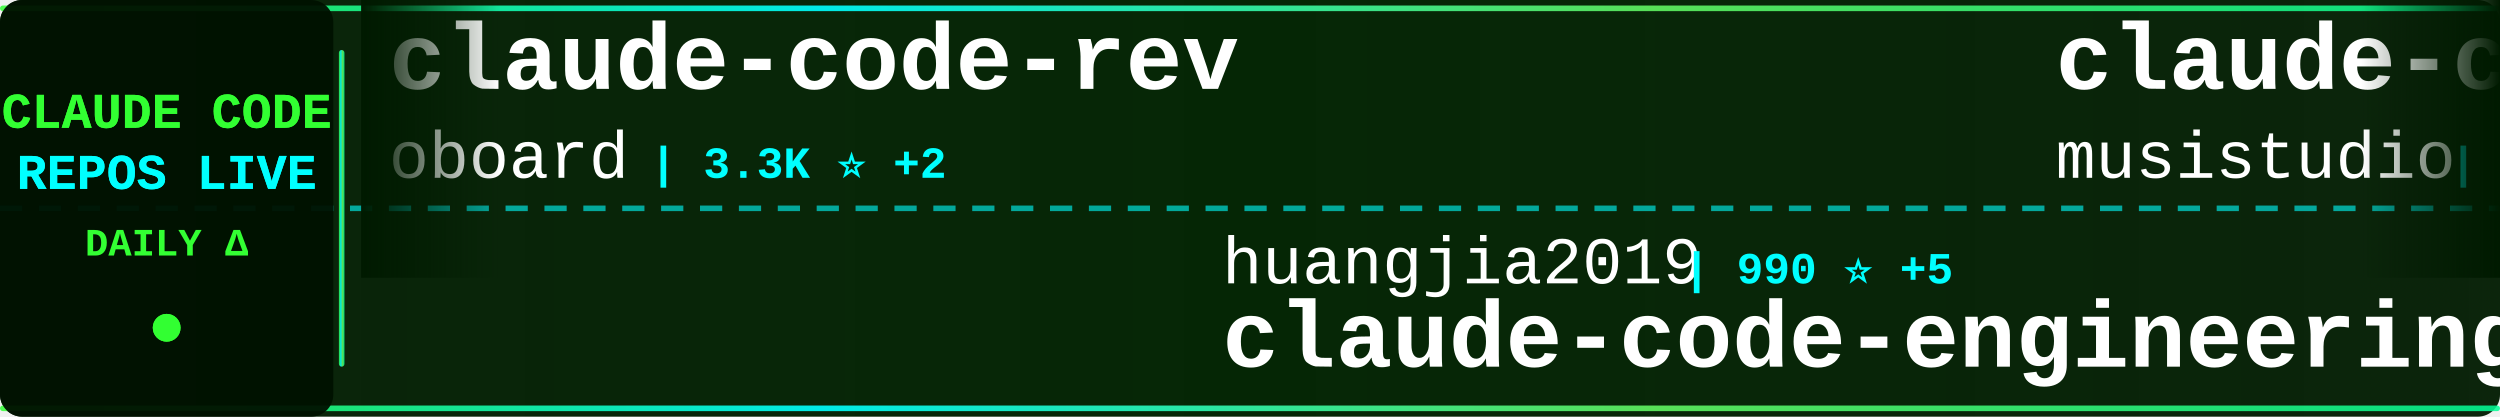
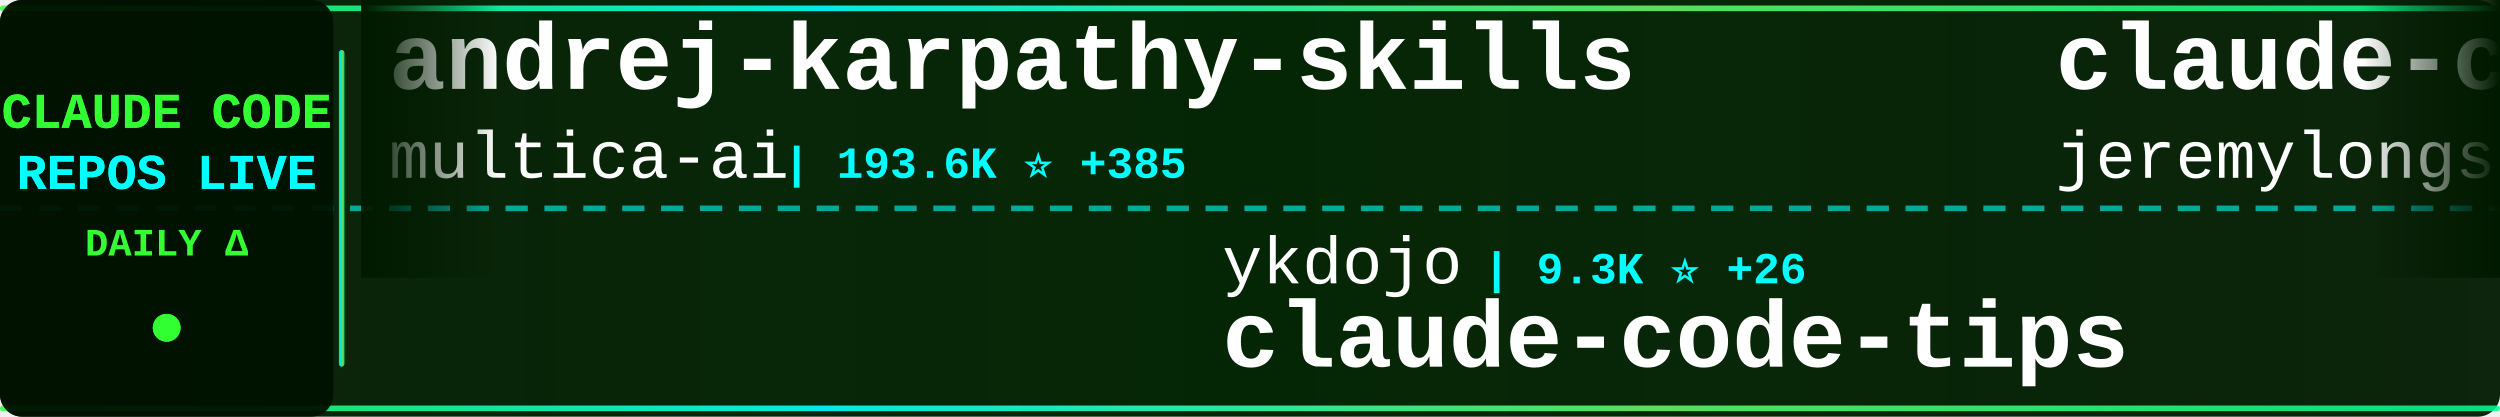
<svg xmlns="http://www.w3.org/2000/svg" width="900" height="150">
  <defs>
    <linearGradient id="tickerBg" x1="0%" y1="0%" x2="100%" y2="0%">
      <stop offset="0%" style="stop-color:#001a00;stop-opacity:0.95" />
      <stop offset="50%" style="stop-color:#002200;stop-opacity:0.98" />
      <stop offset="100%" style="stop-color:#001a00;stop-opacity:0.95" />
    </linearGradient>
    <linearGradient id="borderGrad" x1="0%" y1="0%" x2="100%" y2="0%">
      <stop offset="0%" style="stop-color:#33ff33;stop-opacity:0.85">
        <animate attributeName="stop-opacity" values="0.85;1;0.85" dur="2s" repeatCount="indefinite" />
      </stop>
      <stop offset="33%" style="stop-color:#00ffff;stop-opacity:0.9">
        <animate attributeName="stop-opacity" values="0.9;1;0.9" dur="2.2s" repeatCount="indefinite" />
      </stop>
      <stop offset="66%" style="stop-color:#66ff66;stop-opacity:0.85">
        <animate attributeName="stop-opacity" values="0.85;1;0.85" dur="1.8s" repeatCount="indefinite" />
      </stop>
      <stop offset="100%" style="stop-color:#00ff99;stop-opacity:0.85">
        <animate attributeName="stop-opacity" values="0.85;1;0.85" dur="2s" repeatCount="indefinite" />
      </stop>
    </linearGradient>
    <filter id="textGlow">
      <feGaussianBlur stdDeviation="0.1" result="coloredBlur" />
      <feMerge>
        <feMergeNode in="coloredBlur" />
        <feMergeNode in="SourceGraphic" />
      </feMerge>
    </filter>
    <filter id="metricGlow">
      <feGaussianBlur stdDeviation="0.2" result="coloredBlur" />
      <feMerge>
        <feMergeNode in="coloredBlur" />
        <feMergeNode in="SourceGraphic" />
      </feMerge>
    </filter>
    <linearGradient id="leftFade" x1="0%" y1="0%" x2="100%" y2="0%">
      <stop offset="0%" style="stop-color:#001a00;stop-opacity:1" />
      <stop offset="100%" style="stop-color:#001a00;stop-opacity:0" />
    </linearGradient>
    <linearGradient id="rightFade" x1="0%" y1="0%" x2="100%" y2="0%">
      <stop offset="0%" style="stop-color:#001a00;stop-opacity:0" />
      <stop offset="100%" style="stop-color:#001a00;stop-opacity:1" />
    </linearGradient>
  </defs>
  <rect width="900" height="150" fill="url(#tickerBg)" rx="8" />
  <rect x="0" y="2" width="900" height="2" fill="url(#borderGrad)" rx="1" />
  <rect x="0" y="146" width="900" height="2" fill="url(#borderGrad)" rx="1" />
  <line x1="0" y1="75" x2="900" y2="75" stroke="#00ffff" stroke-width="2" stroke-dasharray="8 6" opacity="0.6" />
  <rect x="0" y="0" width="120" height="150" fill="#001100" opacity="0.95" rx="8" />
  <text x="60" y="46" font-family="'Courier New', monospace" font-size="18" font-weight="bold" fill="#33ff33" text-anchor="middle" filter="url(#textGlow)">
    CLAUDE CODE
  </text>
  <text x="60" y="68" font-family="'Courier New', monospace" font-size="18" font-weight="bold" fill="#00ffff" text-anchor="middle" filter="url(#textGlow)">
    REPOS LIVE
  </text>
  <text x="60" y="92" font-family="'Courier New', monospace" font-size="14" font-weight="bold" fill="#33ff33" text-anchor="middle">
    DAILY Δ
  </text>
  <circle cx="60" cy="118" r="5" fill="#33ff33" filter="url(#metricGlow)">
    <animate attributeName="r" values="4;6;4" dur="1.5s" repeatCount="indefinite" />
    <animate attributeName="opacity" values="0.6;1;0.6" dur="1.5s" repeatCount="indefinite" />
  </circle>
  <rect x="122" y="18" width="2" height="114" fill="url(#borderGrad)" rx="1" />
  <clipPath id="tickerClip">
    <rect x="130" y="0" width="770" height="150" />
  </clipPath>
  <g clip-path="url(#tickerClip)">
    <g id="tickerItems">
      <animateTransform attributeName="transform" attributeType="XML" type="translate" from="0 0" to="-3000 0" dur="54s" repeatCount="indefinite" />
      <g transform="translate(0, 0)">
-         <text x="140" y="32" font-family="'Courier New', monospace" font-size="34" font-weight="bold" fill="#ffffff">claude-code-rev</text>
-         <text x="140" y="64" font-family="'Courier New', monospace" font-size="24" font-weight="normal" fill="#ffffff" opacity="1.0">oboard</text>
-         <text x="234" y="64" font-family="'Courier New', monospace" font-size="16" font-weight="bold" fill="#00ffff"> | 3.3K ⭐ +2</text>
+         <text x="140" y="32" font-family="'Courier New', monospace" font-size="34" font-weight="bold" fill="#ffffff">andrej-karpathy-skills</text>
+         <text x="140" y="64" font-family="'Courier New', monospace" font-size="24" font-weight="normal" fill="#ffffff" opacity="1.0">multica-ai</text>
+         <text x="282" y="64" font-family="'Courier New', monospace" font-size="16" font-weight="bold" fill="#00ffff"> | 193.6K ⭐ +385</text>
      </g>
      <g transform="translate(300, 0)">
-         <text x="140" y="102" font-family="'Courier New', monospace" font-size="24" font-weight="normal" fill="#ffffff" opacity="1.0">huangjia2019</text>
-         <text x="306" y="102" font-family="'Courier New', monospace" font-size="16" font-weight="bold" fill="#00ffff"> | 990 ⭐ +5</text>
-         <text x="140" y="132" font-family="'Courier New', monospace" font-size="34" font-weight="bold" fill="#ffffff">claude-code-engineering</text>
+         <text x="140" y="102" font-family="'Courier New', monospace" font-size="24" font-weight="normal" fill="#ffffff" opacity="1.0">ykdojo</text>
+         <text x="234" y="102" font-family="'Courier New', monospace" font-size="16" font-weight="bold" fill="#00ffff"> | 9.3K ⭐ +26</text>
+         <text x="140" y="132" font-family="'Courier New', monospace" font-size="34" font-weight="bold" fill="#ffffff">claude-code-tips</text>
      </g>
      <g transform="translate(600, 0)">
-         <text x="140" y="32" font-family="'Courier New', monospace" font-size="34" font-weight="bold" fill="#ffffff">claude-code-router</text>
-         <text x="140" y="64" font-family="'Courier New', monospace" font-size="24" font-weight="normal" fill="#ffffff" opacity="1.0">musistudio</text>
-         <text x="282" y="64" font-family="'Courier New', monospace" font-size="16" font-weight="bold" fill="#00ffff"> | 35.9K ⭐ +29</text>
+         <text x="140" y="32" font-family="'Courier New', monospace" font-size="34" font-weight="bold" fill="#ffffff">claude-code-plugins-plus...</text>
+         <text x="140" y="64" font-family="'Courier New', monospace" font-size="24" font-weight="normal" fill="#ffffff" opacity="1.0">jeremylongshore</text>
+         <text x="342" y="64" font-family="'Courier New', monospace" font-size="16" font-weight="bold" fill="#00ffff"> | 2.5K ⭐ +4</text>
      </g>
      <g transform="translate(900, 0)">
-         <text x="140" y="102" font-family="'Courier New', monospace" font-size="24" font-weight="normal" fill="#ffffff" opacity="1.0">zebbern</text>
-         <text x="246" y="102" font-family="'Courier New', monospace" font-size="16" font-weight="bold" fill="#00ffff"> | 4.4K ⭐ +3</text>
-         <text x="140" y="132" font-family="'Courier New', monospace" font-size="34" font-weight="bold" fill="#ffffff">claude-code-guide</text>
-       </g>
-       <g transform="translate(1200, 0)">
-         <text x="140" y="32" font-family="'Courier New', monospace" font-size="34" font-weight="bold" fill="#ffffff">ralph-claude-code</text>
-         <text x="140" y="64" font-family="'Courier New', monospace" font-size="24" font-weight="normal" fill="#ffffff" opacity="1.0">frankbria</text>
-         <text x="270" y="64" font-family="'Courier New', monospace" font-size="16" font-weight="bold" fill="#00ffff"> | 9.5K ⭐ +1</text>
-       </g>
-       <g transform="translate(1500, 0)">
-         <text x="140" y="102" font-family="'Courier New', monospace" font-size="24" font-weight="normal" fill="#ffffff" opacity="1.0">jeremylongshore</text>
-         <text x="342" y="102" font-family="'Courier New', monospace" font-size="16" font-weight="bold" fill="#00ffff"> | 2.5K ⭐ +5</text>
-         <text x="140" y="132" font-family="'Courier New', monospace" font-size="34" font-weight="bold" fill="#ffffff">claude-code-plugins-plus...</text>
-       </g>
-       <g transform="translate(1800, 0)">
-         <text x="140" y="32" font-family="'Courier New', monospace" font-size="34" font-weight="bold" fill="#ffffff">ClaudeCode</text>
-         <text x="140" y="64" font-family="'Courier New', monospace" font-size="24" font-weight="normal" fill="#ffffff" opacity="1.0">guanshan</text>
-         <text x="258" y="64" font-family="'Courier New', monospace" font-size="16" font-weight="bold" fill="#00ffff"> | 61 ⭐</text>
-       </g>
-       <g transform="translate(2100, 0)">
        <text x="140" y="102" font-family="'Courier New', monospace" font-size="24" font-weight="normal" fill="#ffffff" opacity="1.0">Yuyz0112</text>
        <text x="258" y="102" font-family="'Courier New', monospace" font-size="16" font-weight="bold" fill="#00ffff"> | 2.4K ⭐ +1</text>
        <text x="140" y="132" font-family="'Courier New', monospace" font-size="34" font-weight="bold" fill="#ffffff">claude-code-reverse</text>
      </g>
+       <g transform="translate(1200, 0)">
+         <text x="140" y="32" font-family="'Courier New', monospace" font-size="34" font-weight="bold" fill="#ffffff">claude-code-base-action</text>
+         <text x="140" y="64" font-family="'Courier New', monospace" font-size="24" font-weight="normal" fill="#ffffff" opacity="1.0">anthropics</text>
+         <text x="282" y="64" font-family="'Courier New', monospace" font-size="16" font-weight="bold" fill="#00ffff"> | 912 ⭐ +2</text>
+       </g>
+       <g transform="translate(1500, 0)">
+         <text x="140" y="102" font-family="'Courier New', monospace" font-size="24" font-weight="normal" fill="#ffffff" opacity="1.0">Alishahryar1</text>
+         <text x="306" y="102" font-family="'Courier New', monospace" font-size="16" font-weight="bold" fill="#00ffff"> | 40.6K ⭐ +155</text>
+         <text x="140" y="132" font-family="'Courier New', monospace" font-size="34" font-weight="bold" fill="#ffffff">free-claude-code</text>
+       </g>
+       <g transform="translate(1800, 0)">
+         <text x="140" y="32" font-family="'Courier New', monospace" font-size="34" font-weight="bold" fill="#ffffff">claude-code-pm-course</text>
+         <text x="140" y="64" font-family="'Courier New', monospace" font-size="24" font-weight="normal" fill="#ffffff" opacity="1.0">carlvellotti</text>
+         <text x="306" y="64" font-family="'Courier New', monospace" font-size="16" font-weight="bold" fill="#00ffff"> | 2.1K ⭐</text>
+       </g>
+       <g transform="translate(2100, 0)">
+         <text x="140" y="102" font-family="'Courier New', monospace" font-size="24" font-weight="normal" fill="#ffffff" opacity="1.0">anthropics</text>
+         <text x="282" y="102" font-family="'Courier New', monospace" font-size="16" font-weight="bold" fill="#00ffff"> | 162.1K ⭐ +441</text>
+         <text x="140" y="132" font-family="'Courier New', monospace" font-size="34" font-weight="bold" fill="#ffffff">skills</text>
+       </g>
      <g transform="translate(2400, 0)">
-         <text x="140" y="32" font-family="'Courier New', monospace" font-size="34" font-weight="bold" fill="#ffffff">system_prompts_leaks</text>
-         <text x="140" y="64" font-family="'Courier New', monospace" font-size="24" font-weight="normal" fill="#ffffff" opacity="1.0">asgeirtj</text>
-         <text x="258" y="64" font-family="'Courier New', monospace" font-size="16" font-weight="bold" fill="#00ffff"> | 58.6K ⭐ +321</text>
+         <text x="140" y="32" font-family="'Courier New', monospace" font-size="34" font-weight="bold" fill="#ffffff">my-claude-code-setup</text>
+         <text x="140" y="64" font-family="'Courier New', monospace" font-size="24" font-weight="normal" fill="#ffffff" opacity="1.0">centminmod</text>
+         <text x="282" y="64" font-family="'Courier New', monospace" font-size="16" font-weight="bold" fill="#00ffff"> | 2.5K ⭐ +2</text>
      </g>
      <g transform="translate(2700, 0)">
-         <text x="140" y="102" font-family="'Courier New', monospace" font-size="24" font-weight="normal" fill="#ffffff" opacity="1.0">Windy3f3f3f3f</text>
-         <text x="318" y="102" font-family="'Courier New', monospace" font-size="16" font-weight="bold" fill="#00ffff"> | 3.2K ⭐ +12</text>
-         <text x="140" y="132" font-family="'Courier New', monospace" font-size="34" font-weight="bold" fill="#ffffff">how-claude-code-works</text>
+         <text x="140" y="102" font-family="'Courier New', monospace" font-size="24" font-weight="normal" fill="#ffffff" opacity="1.0">AICoderTudou</text>
+         <text x="306" y="102" font-family="'Courier New', monospace" font-size="16" font-weight="bold" fill="#00ffff"> | 498 ⭐</text>
+         <text x="140" y="132" font-family="'Courier New', monospace" font-size="34" font-weight="bold" fill="#ffffff">claude-code-tudou</text>
      </g>
      <g transform="translate(3000, 0)">
-         <text x="140" y="32" font-family="'Courier New', monospace" font-size="34" font-weight="bold" fill="#ffffff">claude-code-rev</text>
-         <text x="140" y="64" font-family="'Courier New', monospace" font-size="24" font-weight="normal" fill="#ffffff" opacity="1.0">oboard</text>
-         <text x="234" y="64" font-family="'Courier New', monospace" font-size="16" font-weight="bold" fill="#00ffff"> | 3.3K ⭐ +2</text>
+         <text x="140" y="32" font-family="'Courier New', monospace" font-size="34" font-weight="bold" fill="#ffffff">andrej-karpathy-skills</text>
+         <text x="140" y="64" font-family="'Courier New', monospace" font-size="24" font-weight="normal" fill="#ffffff" opacity="1.0">multica-ai</text>
+         <text x="282" y="64" font-family="'Courier New', monospace" font-size="16" font-weight="bold" fill="#00ffff"> | 193.6K ⭐ +385</text>
      </g>
      <g transform="translate(3300, 0)">
-         <text x="140" y="102" font-family="'Courier New', monospace" font-size="24" font-weight="normal" fill="#ffffff" opacity="1.0">huangjia2019</text>
-         <text x="306" y="102" font-family="'Courier New', monospace" font-size="16" font-weight="bold" fill="#00ffff"> | 990 ⭐ +5</text>
-         <text x="140" y="132" font-family="'Courier New', monospace" font-size="34" font-weight="bold" fill="#ffffff">claude-code-engineering</text>
+         <text x="140" y="102" font-family="'Courier New', monospace" font-size="24" font-weight="normal" fill="#ffffff" opacity="1.0">ykdojo</text>
+         <text x="234" y="102" font-family="'Courier New', monospace" font-size="16" font-weight="bold" fill="#00ffff"> | 9.3K ⭐ +26</text>
+         <text x="140" y="132" font-family="'Courier New', monospace" font-size="34" font-weight="bold" fill="#ffffff">claude-code-tips</text>
      </g>
      <g transform="translate(3600, 0)">
-         <text x="140" y="32" font-family="'Courier New', monospace" font-size="34" font-weight="bold" fill="#ffffff">claude-code-router</text>
-         <text x="140" y="64" font-family="'Courier New', monospace" font-size="24" font-weight="normal" fill="#ffffff" opacity="1.0">musistudio</text>
-         <text x="282" y="64" font-family="'Courier New', monospace" font-size="16" font-weight="bold" fill="#00ffff"> | 35.9K ⭐ +29</text>
+         <text x="140" y="32" font-family="'Courier New', monospace" font-size="34" font-weight="bold" fill="#ffffff">claude-code-plugins-plus...</text>
+         <text x="140" y="64" font-family="'Courier New', monospace" font-size="24" font-weight="normal" fill="#ffffff" opacity="1.0">jeremylongshore</text>
+         <text x="342" y="64" font-family="'Courier New', monospace" font-size="16" font-weight="bold" fill="#00ffff"> | 2.5K ⭐ +4</text>
      </g>
      <g transform="translate(3900, 0)">
-         <text x="140" y="102" font-family="'Courier New', monospace" font-size="24" font-weight="normal" fill="#ffffff" opacity="1.0">zebbern</text>
-         <text x="246" y="102" font-family="'Courier New', monospace" font-size="16" font-weight="bold" fill="#00ffff"> | 4.4K ⭐ +3</text>
-         <text x="140" y="132" font-family="'Courier New', monospace" font-size="34" font-weight="bold" fill="#ffffff">claude-code-guide</text>
+         <text x="140" y="102" font-family="'Courier New', monospace" font-size="24" font-weight="normal" fill="#ffffff" opacity="1.0">Yuyz0112</text>
+         <text x="258" y="102" font-family="'Courier New', monospace" font-size="16" font-weight="bold" fill="#00ffff"> | 2.4K ⭐ +1</text>
+         <text x="140" y="132" font-family="'Courier New', monospace" font-size="34" font-weight="bold" fill="#ffffff">claude-code-reverse</text>
      </g>
    </g>
  </g>
  <rect x="130" y="0" width="50" height="100" fill="url(#leftFade)" />
  <rect x="850" y="0" width="50" height="100" fill="url(#rightFade)" />
</svg>
